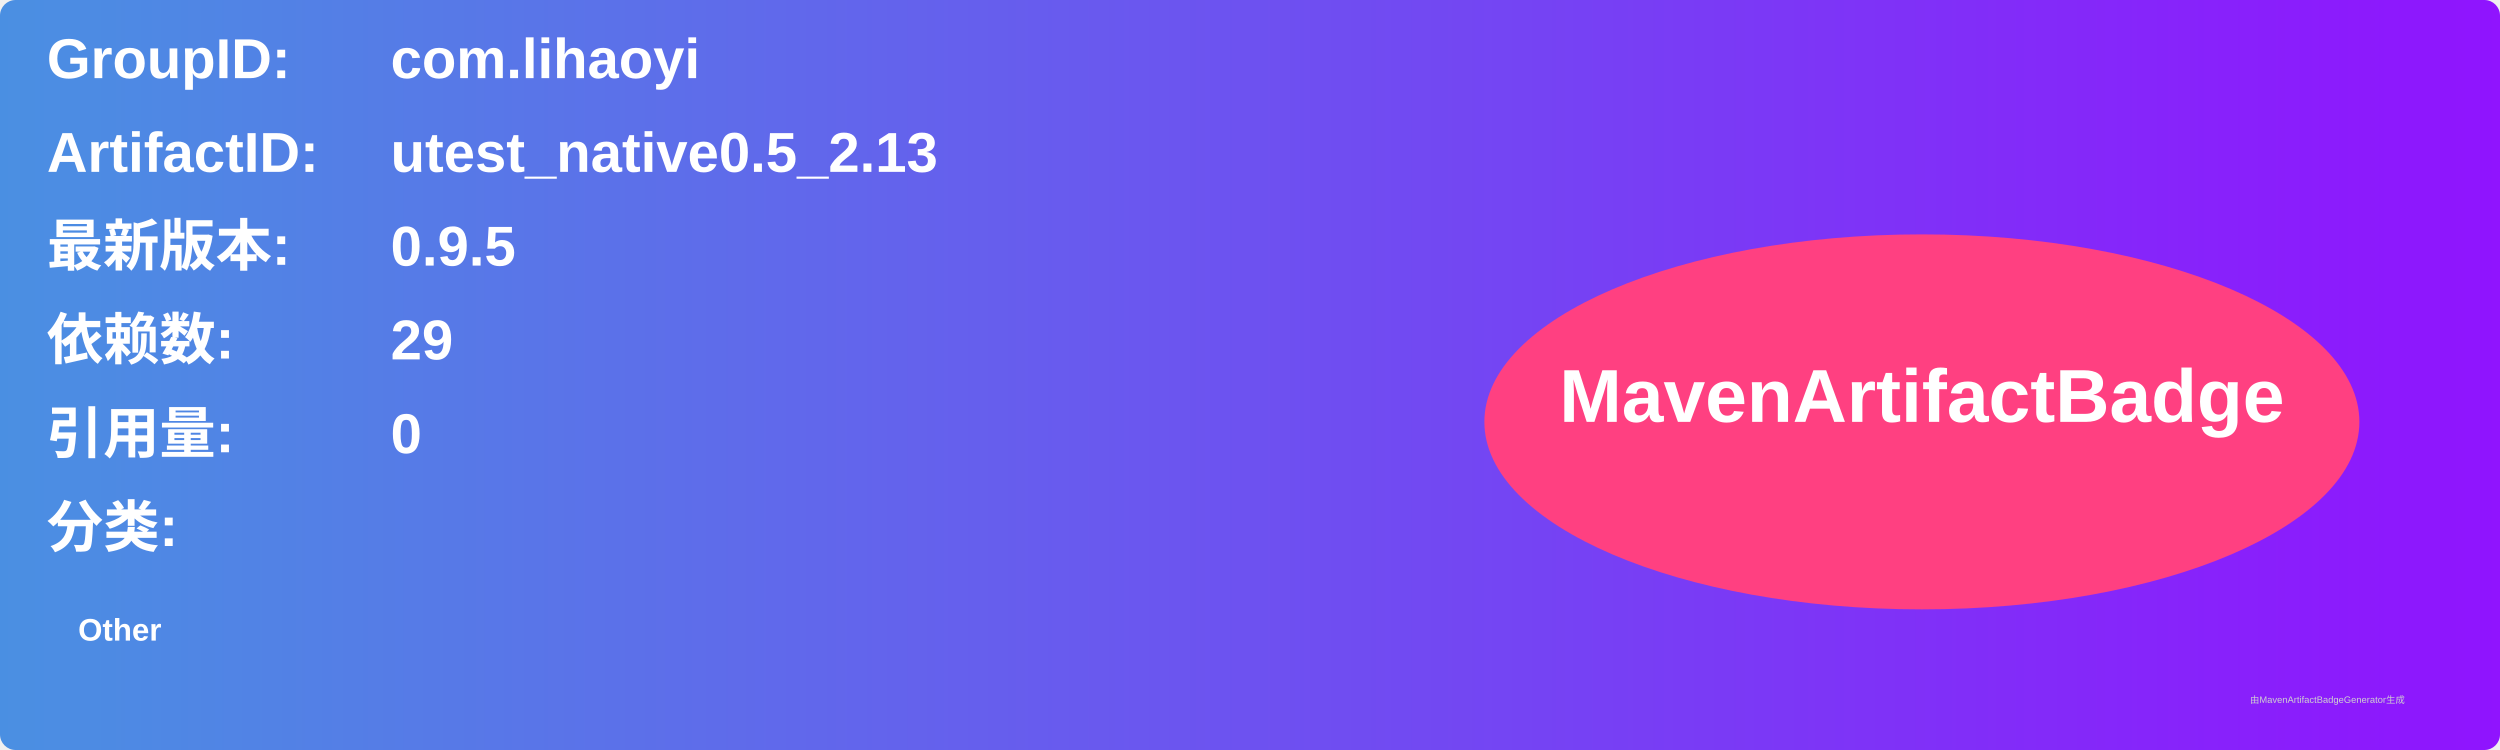
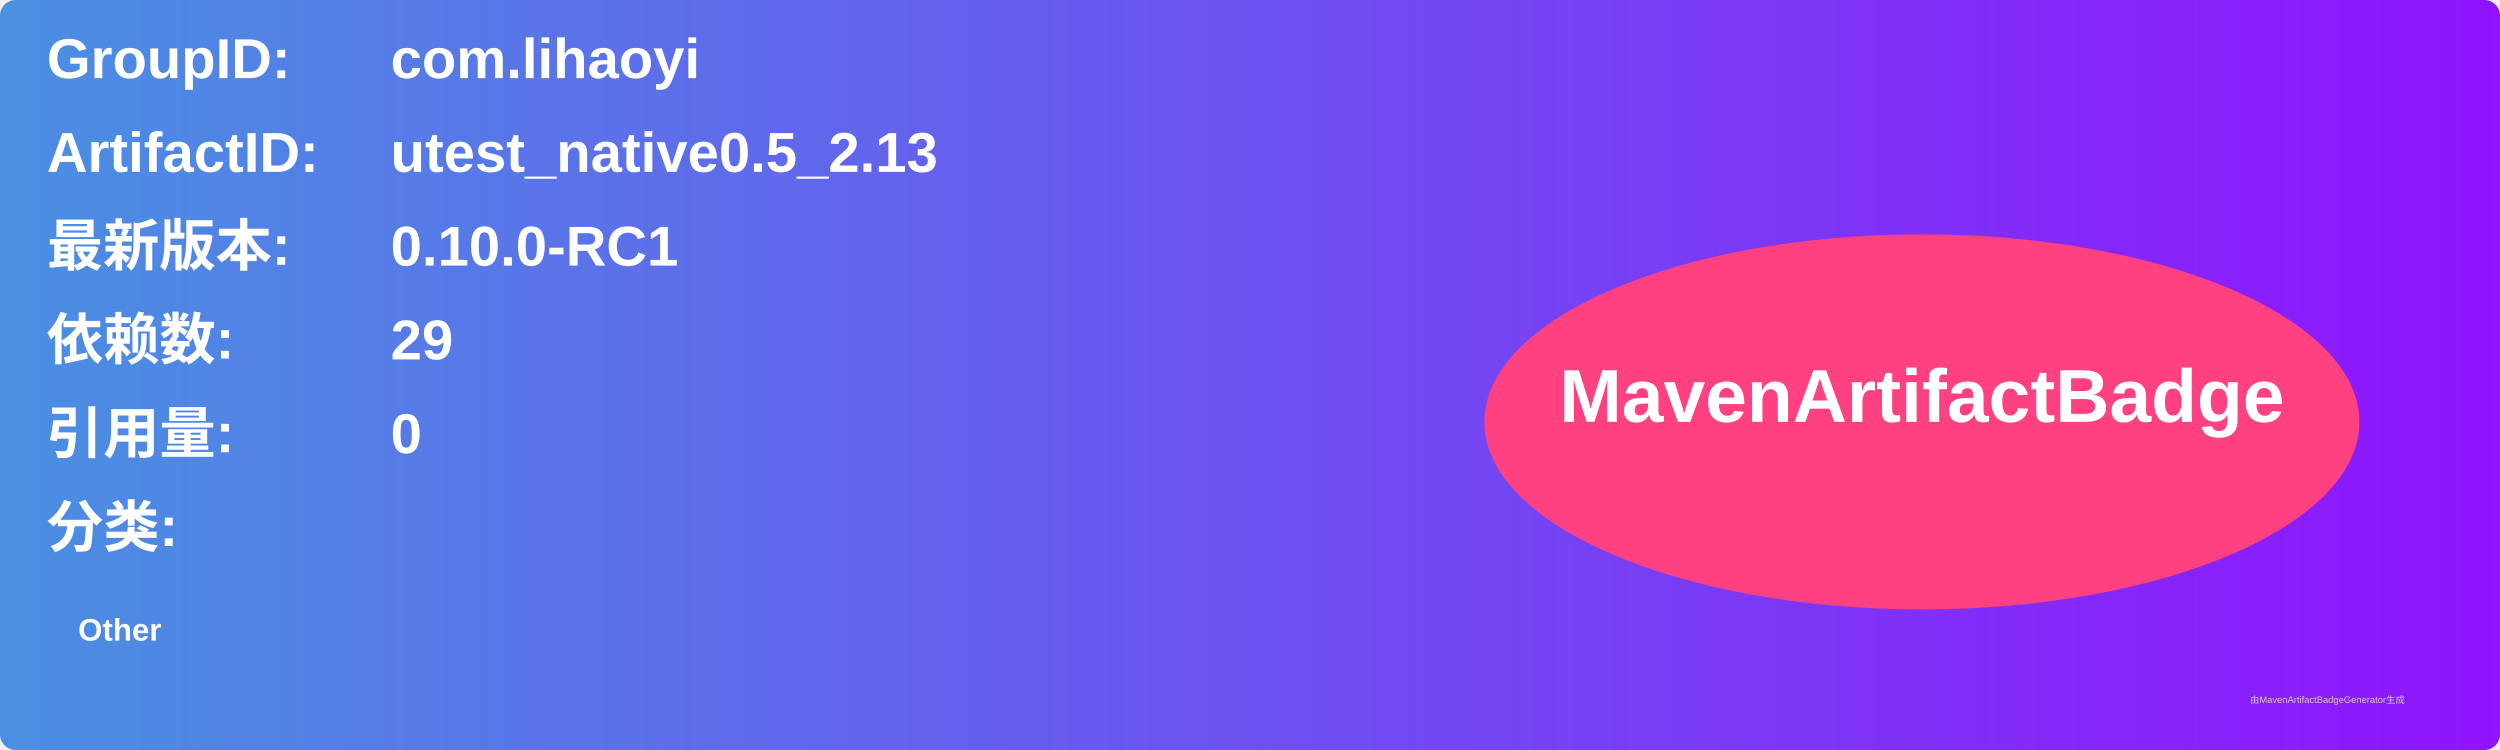
<svg xmlns="http://www.w3.org/2000/svg" width="800" height="240" viewBox="0 0 800 240">
  <linearGradient id="grad" x1="0%" y1="0%" x2="100%" y2="0%">
    <stop offset="0%" stop-color="#4a90e2" />
    <stop offset="100%" stop-color="#9013fe" />
  </linearGradient>
  <rect width="100%" height="100%" rx="5" ry="5" fill="url(#grad)" />
  <g transform="translate(15, 15)">
    <text x="0" y="10" font-family="Arial" font-size="18" fill="white" font-weight="bold" width="260">GroupID:</text>
    <text x="110" y="10" font-family="Arial" font-size="18" fill="white" font-weight="bold" width="460">com.lihaoyi</text>
    <text x="0" y="40" font-family="Arial" font-size="18" fill="white" font-weight="bold" width="260">ArtifactID:</text>
    <text x="110" y="40" font-family="Arial" font-size="18" fill="white" font-weight="bold" width="460">utest_native0.5_2.13</text>
    <text x="0" y="70" font-family="Arial" font-size="18" fill="white" font-weight="bold">最新版本:</text>
    <text x="110" y="70" font-family="Arial" font-size="18" fill="white" font-weight="bold">
-       <tspan font-weight="bold">0.9.5</tspan>
+       <tspan font-weight="bold">0.10.0-RC1</tspan>
    </text>
    <text x="0" y="100" font-family="Arial" font-size="18" fill="white" font-weight="bold">依赖数: </text>
    <text x="110" y="100" font-family="Arial" font-size="18" fill="white">
      <tspan font-weight="bold">29</tspan>
    </text>
    <text x="0" y="130" font-family="Arial" font-size="18" fill="white" font-weight="bold">引用量: </text>
    <text x="110" y="130" font-family="Arial" font-size="18" fill="white">
      <tspan font-weight="bold">0</tspan>
    </text>
    <text x="0" y="160" font-family="Arial" font-size="18" fill="white" font-weight="bold">分类:</text>
    <text x="10" y="190" font-family="Arial" font-size="10" fill="white">
      <tspan font-weight="bold">Other</tspan>
    </text>
    <ellipse cx="600" cy="120" rx="140" ry="60" fill="#ff4081" />
    <text x="600" y="120" text-anchor="middle" font-family="Arial" font-size="24" fill="white" font-weight="bold">MavenArtifactBadge</text>
  </g>
  <text x="720" y="225" font-family="Arial" font-size="3" fill="#d0d0d0">由MavenArtifactBadgeGenerator生成</text>
</svg>
